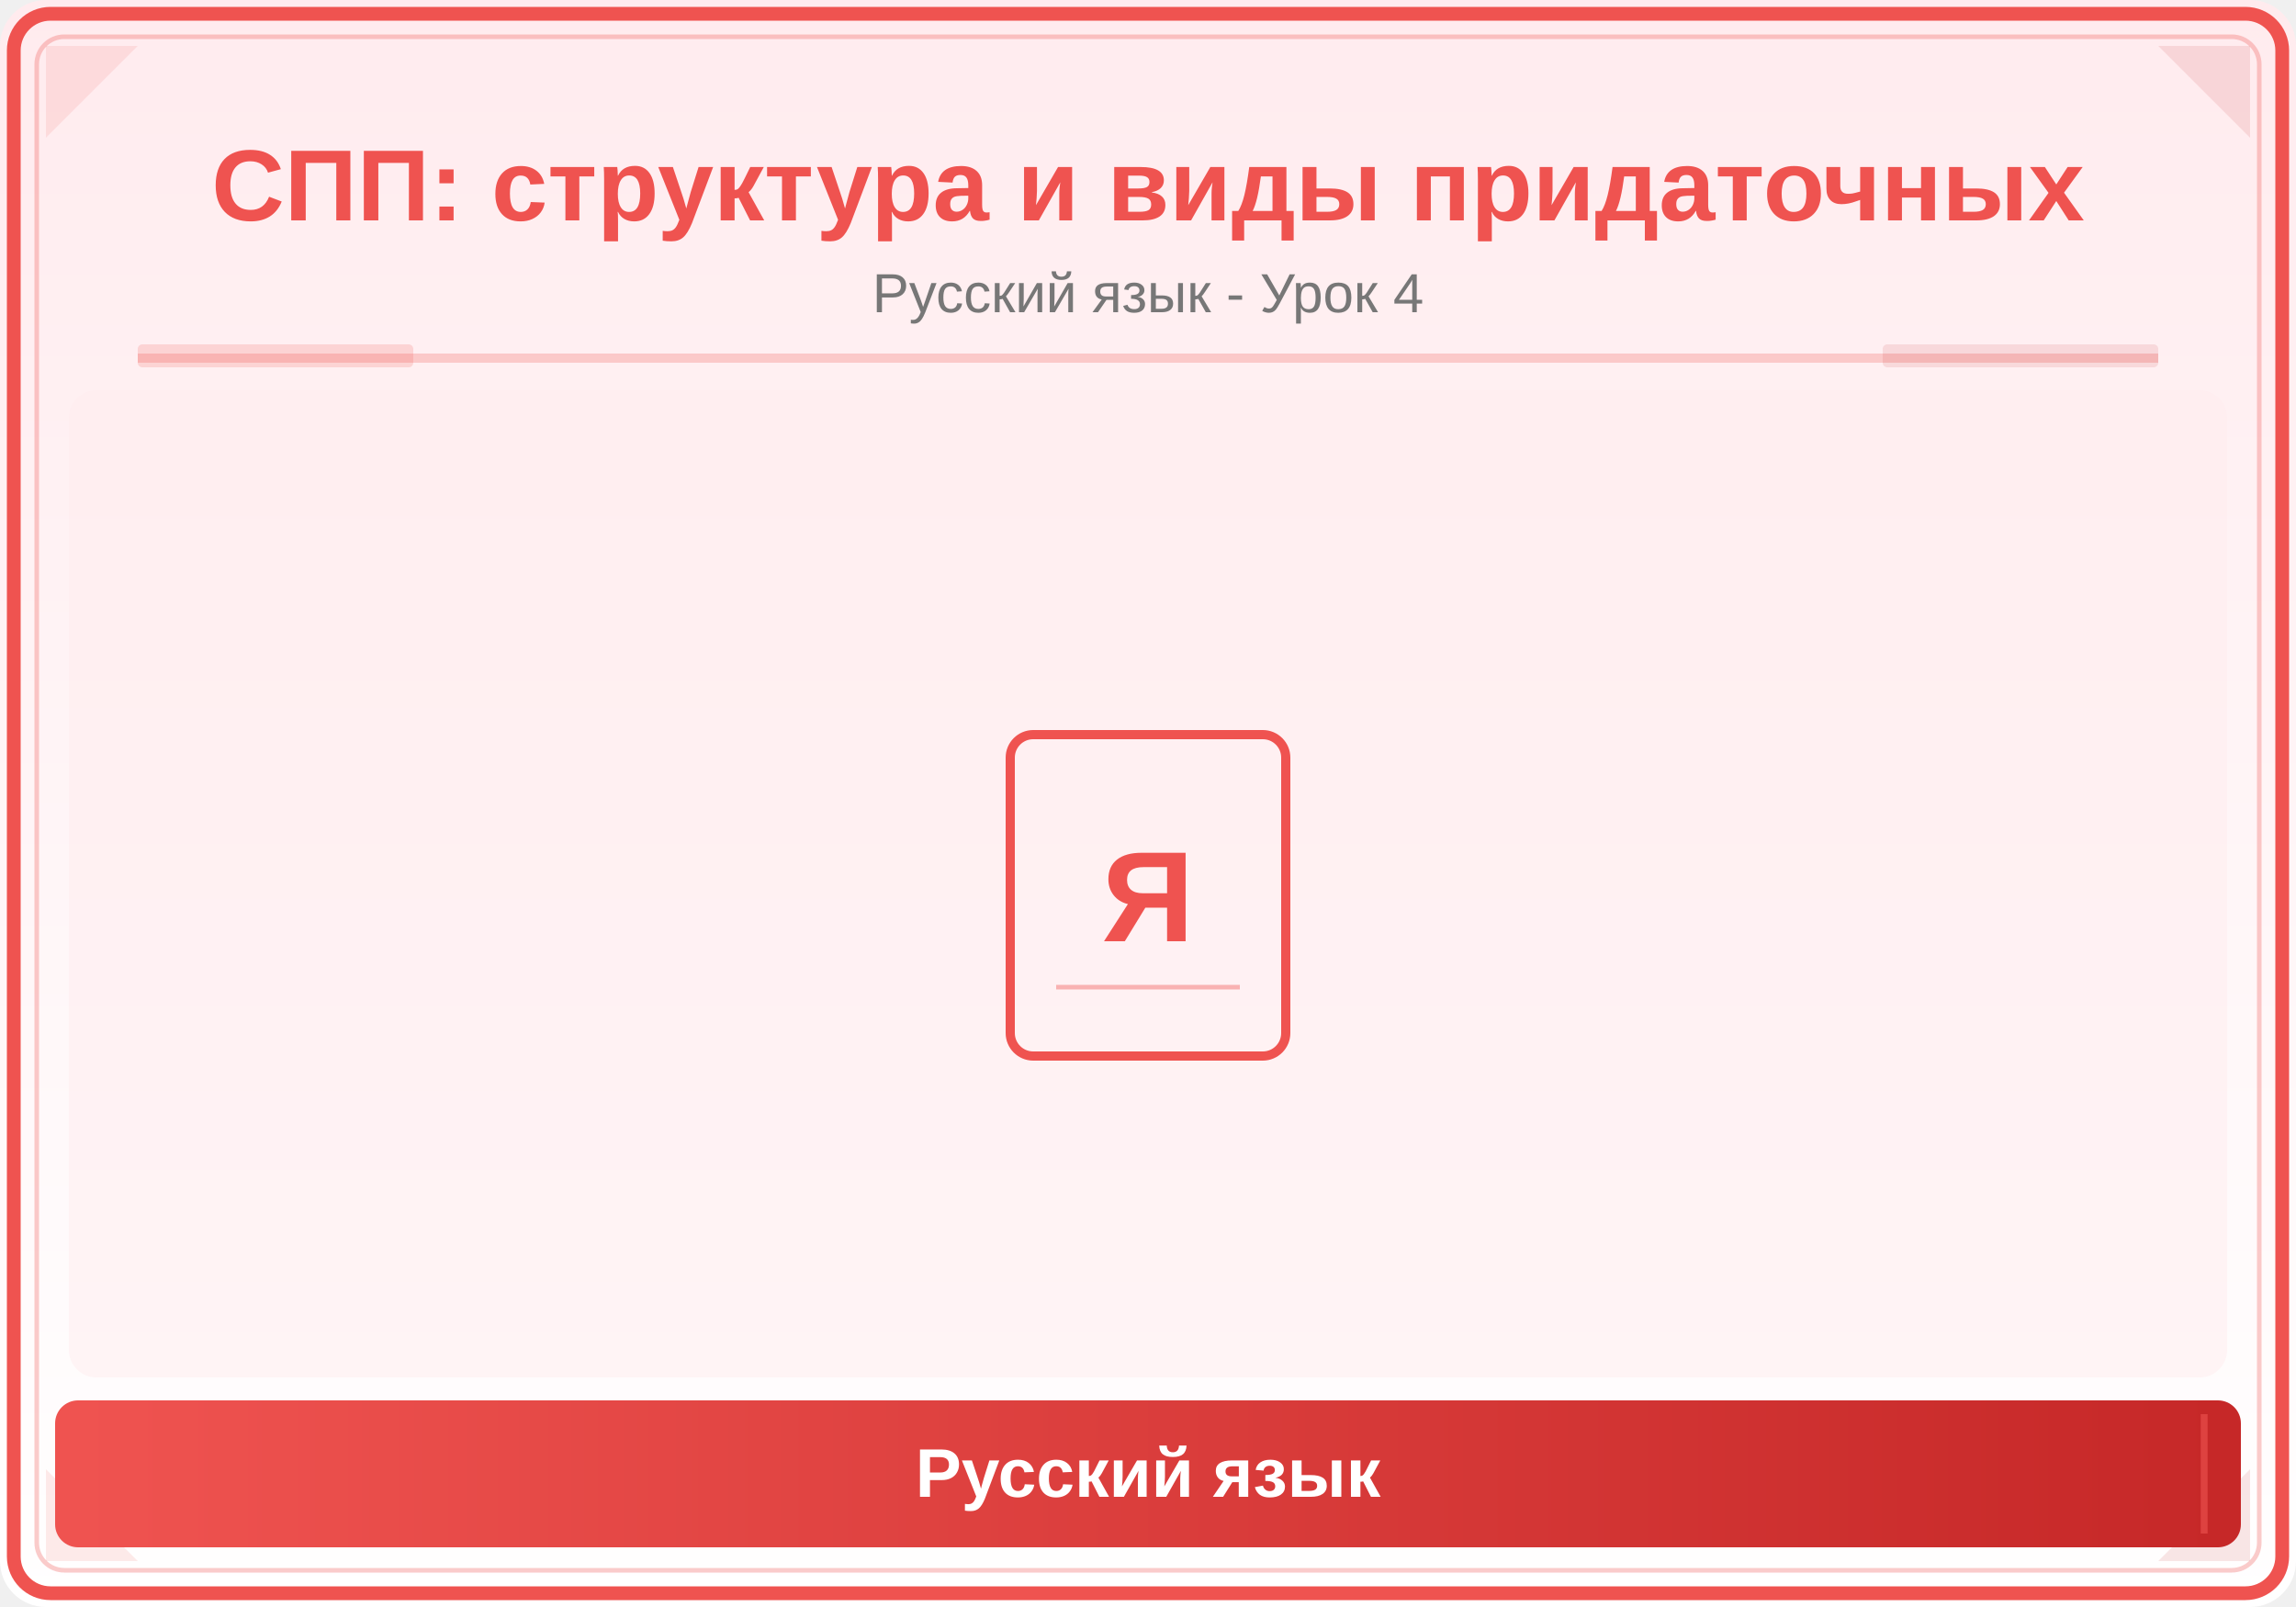
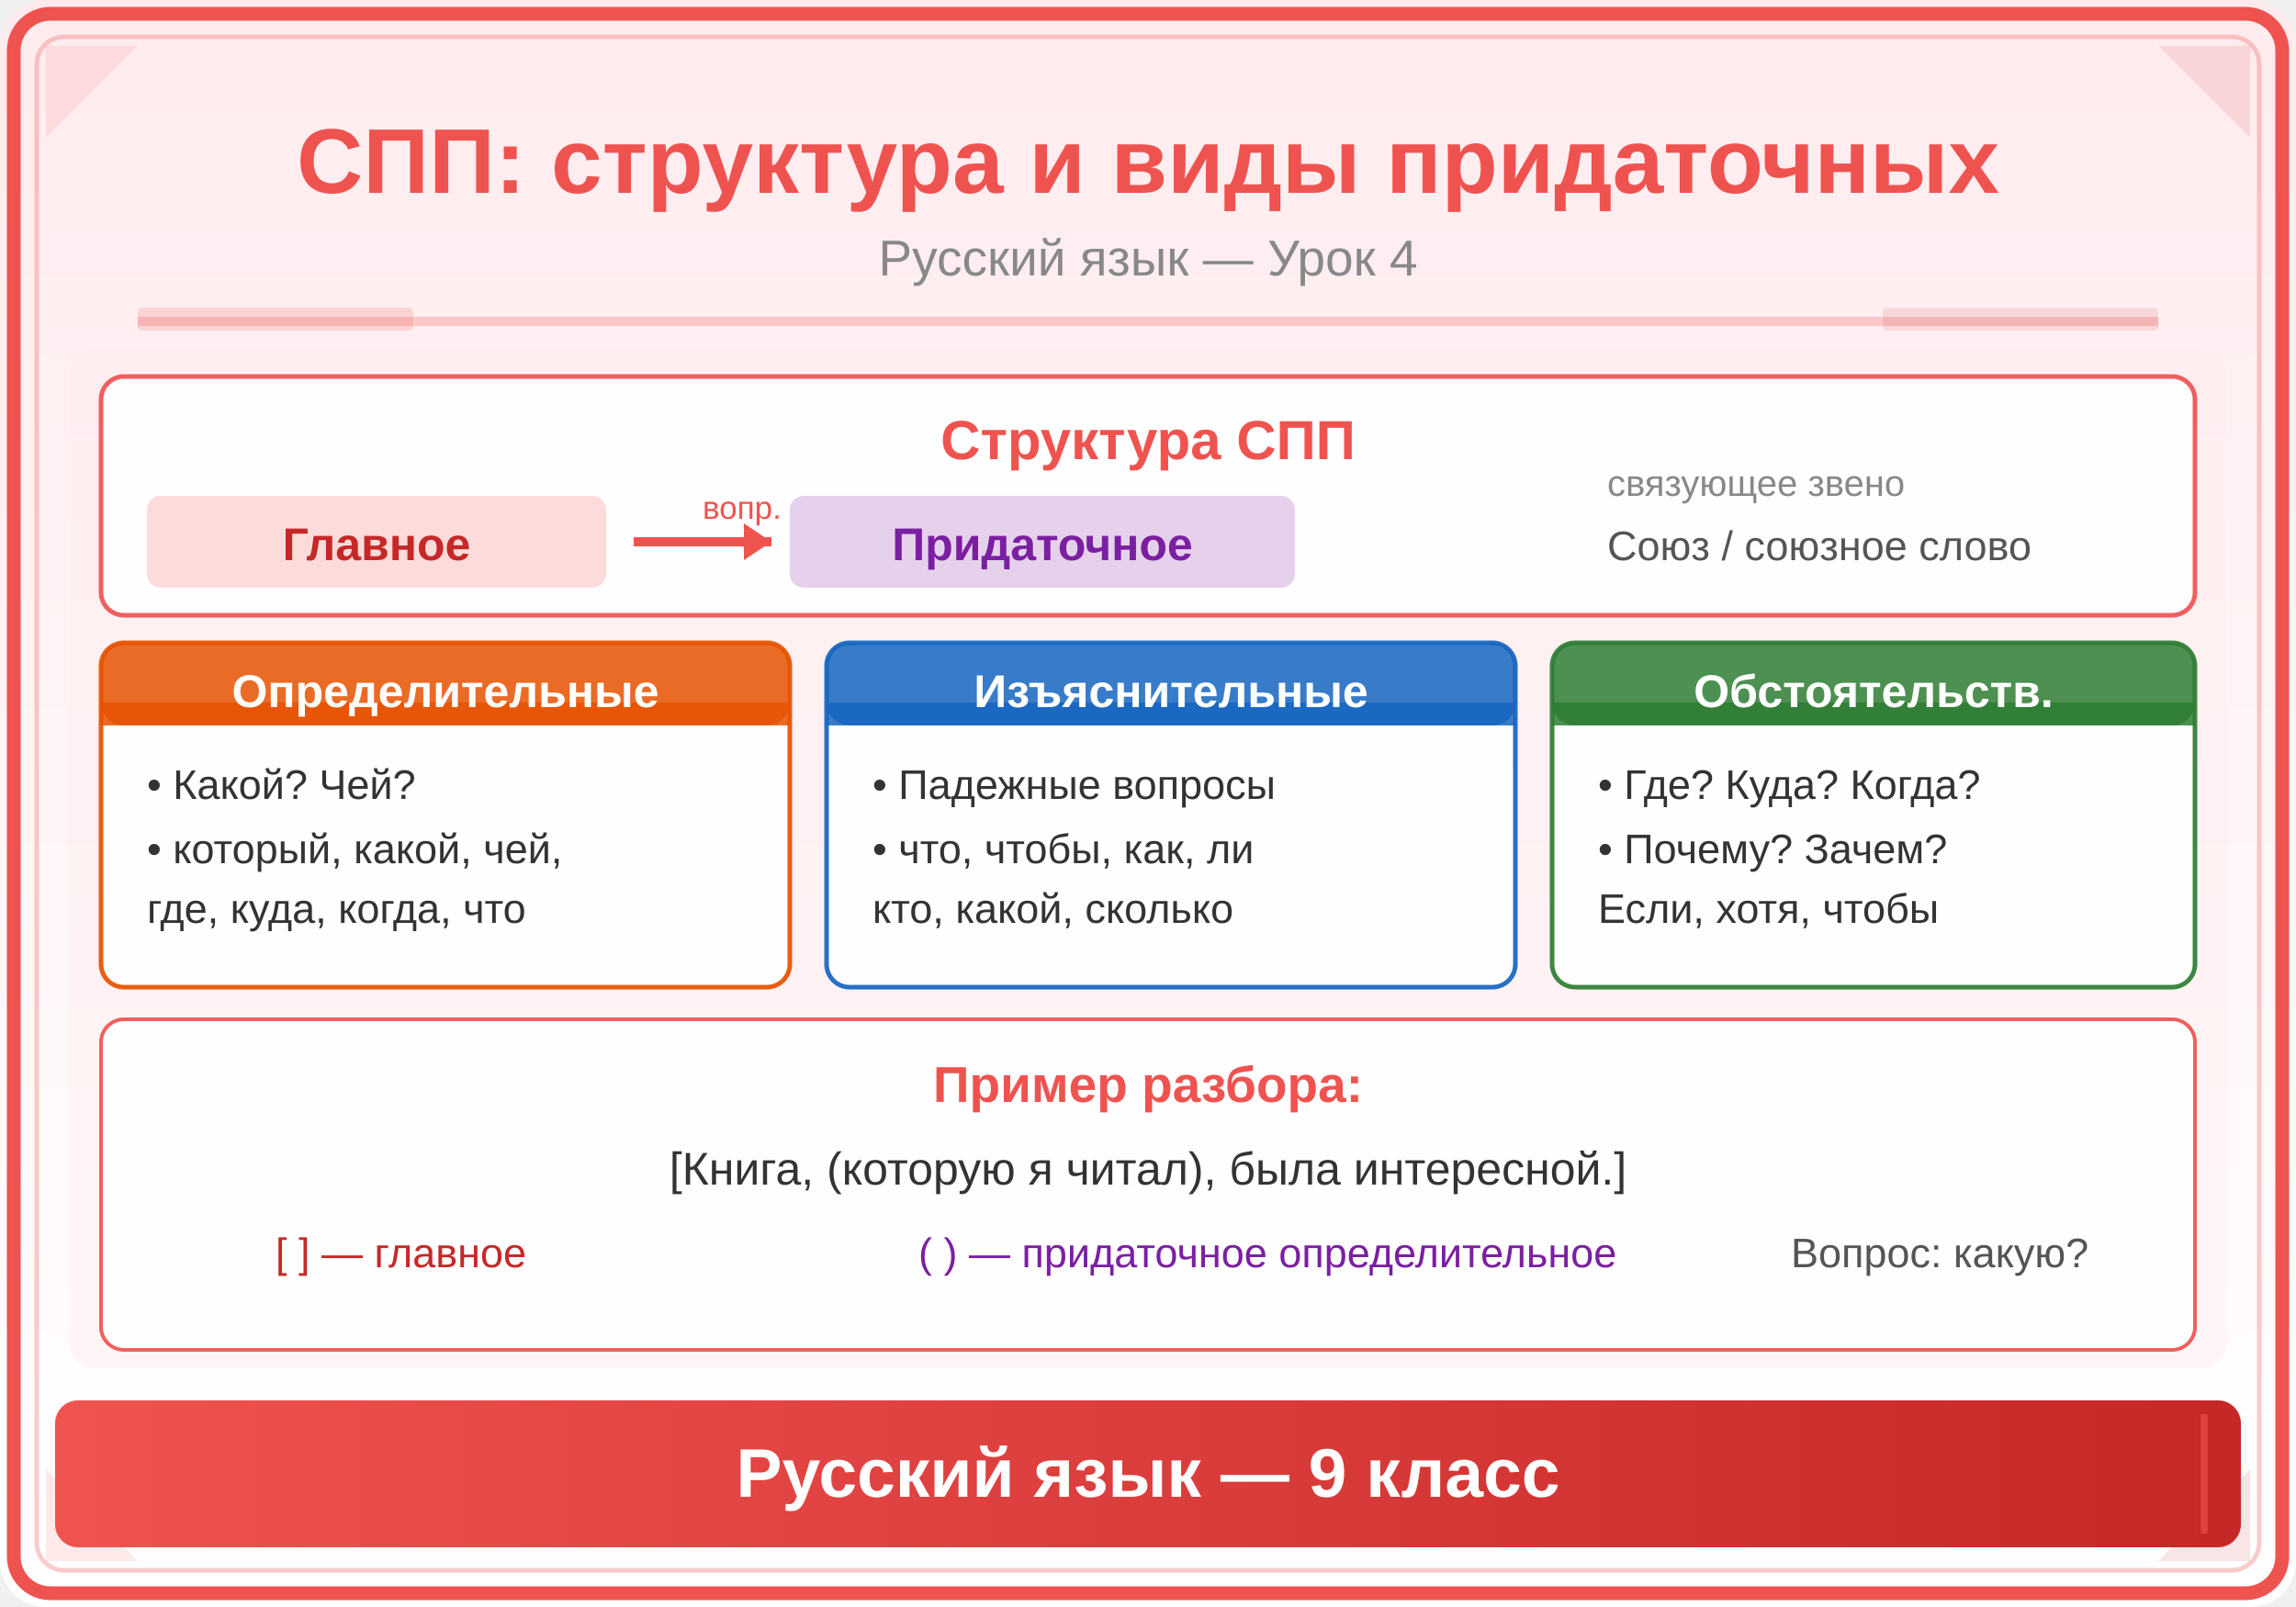
<svg xmlns="http://www.w3.org/2000/svg" viewBox="0 0 500 350">
  <defs>
    <linearGradient id="bg" x1="0" y1="0" x2="0" y2="1">
      <stop offset="0%" stop-color="#FFEBEE" />
      <stop offset="100%" stop-color="#FFFFFF" />
    </linearGradient>
    <linearGradient id="panel" x1="0" y1="0" x2="1" y2="0">
      <stop offset="0%" stop-color="#EF5350" />
      <stop offset="100%" stop-color="#C62828" />
    </linearGradient>
+     <linearGradient id="accent" x1="0" y1="0" x2="1" y2="1">
+       <stop offset="0%" stop-color="#EF9A9A" />
+       <stop offset="100%" stop-color="#EF5350" />
+     </linearGradient>
  </defs>
  <rect width="500" height="350" fill="url(#bg)" rx="10" />
  <rect x="3" y="3" width="494" height="344" rx="8" fill="none" stroke="#EF5350" stroke-width="3" />
  <rect x="8" y="8" width="484" height="334" rx="6" fill="none" stroke="#EF5350" stroke-width="1" opacity="0.3" />
  <polygon points="10,10 30,10 10,30" fill="#EF5350" opacity="0.12" />
  <polygon points="490,10 470,10 490,30" fill="#C62828" opacity="0.12" />
  <polygon points="10,340 30,340 10,320" fill="#EF5350" opacity="0.12" />
  <polygon points="490,340 470,340 490,320" fill="#C62828" opacity="0.12" />
-   <text x="250" y="48" font-family="Arial,sans-serif" font-size="22" font-weight="bold" fill="#EF5350" text-anchor="middle">СПП: структура и виды придаточных</text>
-   <text x="250" y="68" font-family="Arial,sans-serif" font-size="12" fill="#777" text-anchor="middle">Русский язык - Урок 4</text>
-   <line x1="30" y1="78" x2="470" y2="78" stroke="#EF5350" stroke-width="2" opacity="0.25" />
-   <rect x="30" y="75" width="60" height="5" fill="#EF5350" opacity="0.18" rx="1" />
-   <rect x="410" y="75" width="60" height="5" fill="#C62828" opacity="0.12" rx="1" />
-   <clipPath id="ill">
-     <rect x="15" y="85" width="470" height="215" rx="6" />
-   </clipPath>
-   <g clip-path="url(#ill)">
-     <rect x="15" y="85" width="470" height="215" fill="#FFEBEE" opacity="0.5" />
-     <rect x="220" y="160" width="60" height="70" rx="5" fill="none" stroke="#EF5350" stroke-width="2" />
-     <text x="250" y="205" font-family="Arial,sans-serif" font-size="28" fill="#EF5350" text-anchor="middle" font-weight="bold">Я</text>
-     <line x1="230" y1="215" x2="270" y2="215" stroke="#EF5350" stroke-width="1" opacity="0.4" />
-   </g>
+   <text x="250" y="42" font-family="Arial,sans-serif" font-size="20" font-weight="bold" fill="#EF5350" text-anchor="middle">СПП: структура и виды придаточных</text>
+   <text x="250" y="60" font-family="Arial,sans-serif" font-size="11" fill="#888" text-anchor="middle">Русский язык — Урок 4</text>
+   <line x1="30" y1="70" x2="470" y2="70" stroke="#EF5350" stroke-width="2" opacity="0.25" />
+   <rect x="30" y="67" width="60" height="5" fill="#EF5350" opacity="0.18" rx="1" />
+   <rect x="410" y="67" width="60" height="5" fill="#C62828" opacity="0.12" rx="1" />
+   <rect x="15" y="76" width="470" height="222" rx="6" fill="#FFEBEE" opacity="0.4" />
+   <rect x="22" y="82" width="456" height="52" rx="5" fill="white" opacity="0.92" stroke="#EF5350" stroke-width="1" />
+   <text x="250" y="100" font-family="Arial,sans-serif" font-size="12" font-weight="bold" fill="#EF5350" text-anchor="middle">Структура СПП</text>
+   <rect x="32" y="108" width="100" height="20" rx="3" fill="#EF5350" opacity="0.2" />
+   <text x="82" y="122" font-family="Arial,sans-serif" font-size="10" fill="#C62828" text-anchor="middle" font-weight="bold">Главное</text>
+   <line x1="138" y1="118" x2="168" y2="118" stroke="#EF5350" stroke-width="2" />
+   <polygon points="168,118 162,114 162,122" fill="#EF5350" />
+   <text x="153" y="113" font-family="Arial,sans-serif" font-size="7" fill="#EF5350">вопр.</text>
+   <rect x="172" y="108" width="110" height="20" rx="3" fill="#7B1FA2" opacity="0.2" />
+   <text x="227" y="122" font-family="Arial,sans-serif" font-size="10" fill="#7B1FA2" text-anchor="middle" font-weight="bold">Придаточное</text>
+   <text x="350" y="122" font-family="Arial,sans-serif" font-size="9" fill="#555">Союз / союзное слово</text>
+   <text x="350" y="108" font-family="Arial,sans-serif" font-size="8" fill="#888">связующее звено</text>
+   <rect x="22" y="140" width="150" height="75" rx="5" fill="white" opacity="0.92" stroke="#E65100" stroke-width="1" />
+   <rect x="22" y="140" width="150" height="18" rx="5" fill="#E65100" opacity="0.85" />
+   <rect x="22" y="153" width="150" height="5" fill="#E65100" opacity="0.85" />
+   <text x="97" y="154" font-family="Arial,sans-serif" font-size="10" font-weight="bold" fill="white" text-anchor="middle">Определительные</text>
+   <text x="32" y="174" font-family="Arial,sans-serif" font-size="9" fill="#333">• Какой? Чей?</text>
+   <text x="32" y="188" font-family="Arial,sans-serif" font-size="9" fill="#333">• который, какой, чей,</text>
+   <text x="32" y="201" font-family="Arial,sans-serif" font-size="9" fill="#333">  где, куда, когда, что</text>
+   <rect x="180" y="140" width="150" height="75" rx="5" fill="white" opacity="0.92" stroke="#1565C0" stroke-width="1" />
+   <rect x="180" y="140" width="150" height="18" rx="5" fill="#1565C0" opacity="0.85" />
+   <rect x="180" y="153" width="150" height="5" fill="#1565C0" opacity="0.85" />
+   <text x="255" y="154" font-family="Arial,sans-serif" font-size="10" font-weight="bold" fill="white" text-anchor="middle">Изъяснительные</text>
+   <text x="190" y="174" font-family="Arial,sans-serif" font-size="9" fill="#333">• Падежные вопросы</text>
+   <text x="190" y="188" font-family="Arial,sans-serif" font-size="9" fill="#333">• что, чтобы, как, ли</text>
+   <text x="190" y="201" font-family="Arial,sans-serif" font-size="9" fill="#333">  кто, какой, сколько</text>
+   <rect x="338" y="140" width="140" height="75" rx="5" fill="white" opacity="0.92" stroke="#2E7D32" stroke-width="1" />
+   <rect x="338" y="140" width="140" height="18" rx="5" fill="#2E7D32" opacity="0.85" />
+   <rect x="338" y="153" width="140" height="5" fill="#2E7D32" opacity="0.85" />
+   <text x="408" y="154" font-family="Arial,sans-serif" font-size="10" font-weight="bold" fill="white" text-anchor="middle">Обстоятельств.</text>
+   <text x="348" y="174" font-family="Arial,sans-serif" font-size="9" fill="#333">• Где? Куда? Когда?</text>
+   <text x="348" y="188" font-family="Arial,sans-serif" font-size="9" fill="#333">• Почему? Зачем?</text>
+   <text x="348" y="201" font-family="Arial,sans-serif" font-size="9" fill="#333">  Если, хотя, чтобы</text>
+   <rect x="22" y="222" width="456" height="72" rx="5" fill="white" opacity="0.92" stroke="#EF5350" stroke-width="0.8" />
+   <text x="250" y="240" font-family="Arial,sans-serif" font-size="11" font-weight="bold" fill="#EF5350" text-anchor="middle">Пример разбора:</text>
+   <text x="250" y="258" font-family="Arial,sans-serif" font-size="10" fill="#333" text-anchor="middle">[Книга, (которую я читал), была интересной.]</text>
+   <text x="60" y="276" font-family="Arial,sans-serif" font-size="9" fill="#C62828">[ ] — главное</text>
+   <text x="200" y="276" font-family="Arial,sans-serif" font-size="9" fill="#7B1FA2">( ) — придаточное определительное</text>
+   <text x="390" y="276" font-family="Arial,sans-serif" font-size="9" fill="#555">Вопрос: какую?</text>
  <rect x="12" y="305" width="476" height="32" rx="5" fill="url(#panel)" />
  <line x1="20" y1="308" x2="20" y2="334" stroke="#EF5350" stroke-width="1.5" opacity="0.6" />
  <line x1="480" y1="308" x2="480" y2="334" stroke="#EF5350" stroke-width="1.5" opacity="0.6" />
-   <text x="250" y="326" font-family="Arial,sans-serif" font-size="15" text-anchor="middle" fill="white" font-weight="bold">Русский язык</text>
+   <text x="250" y="326" font-family="Arial,sans-serif" font-size="15" text-anchor="middle" fill="white" font-weight="bold">Русский язык — 9 класс</text>
</svg>
